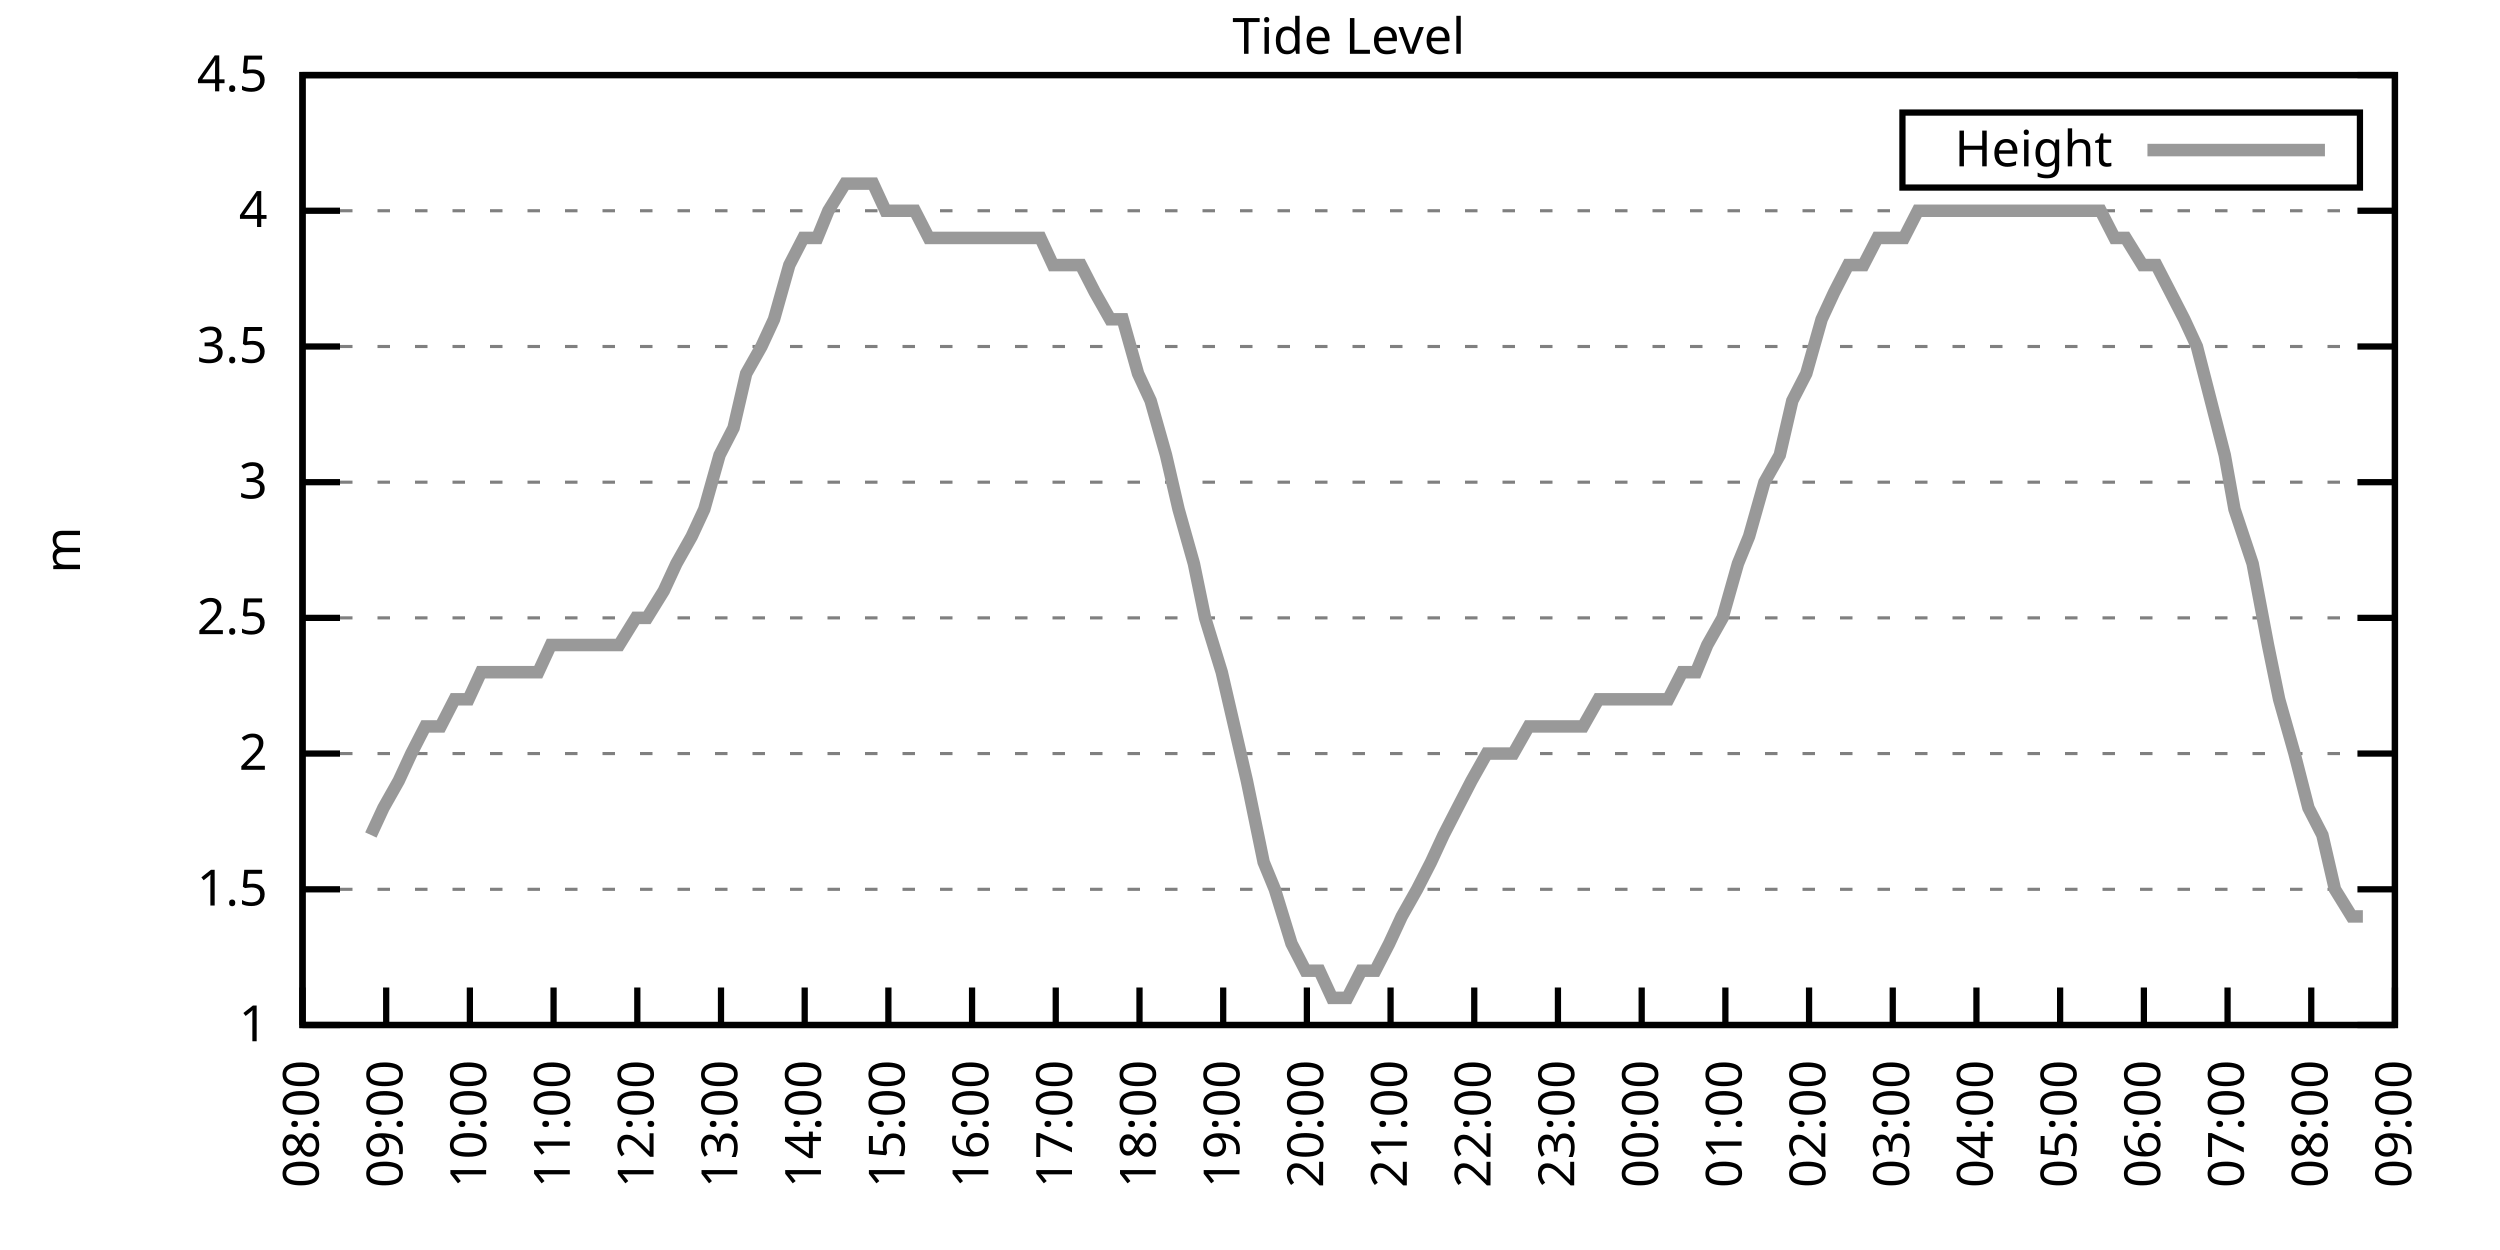
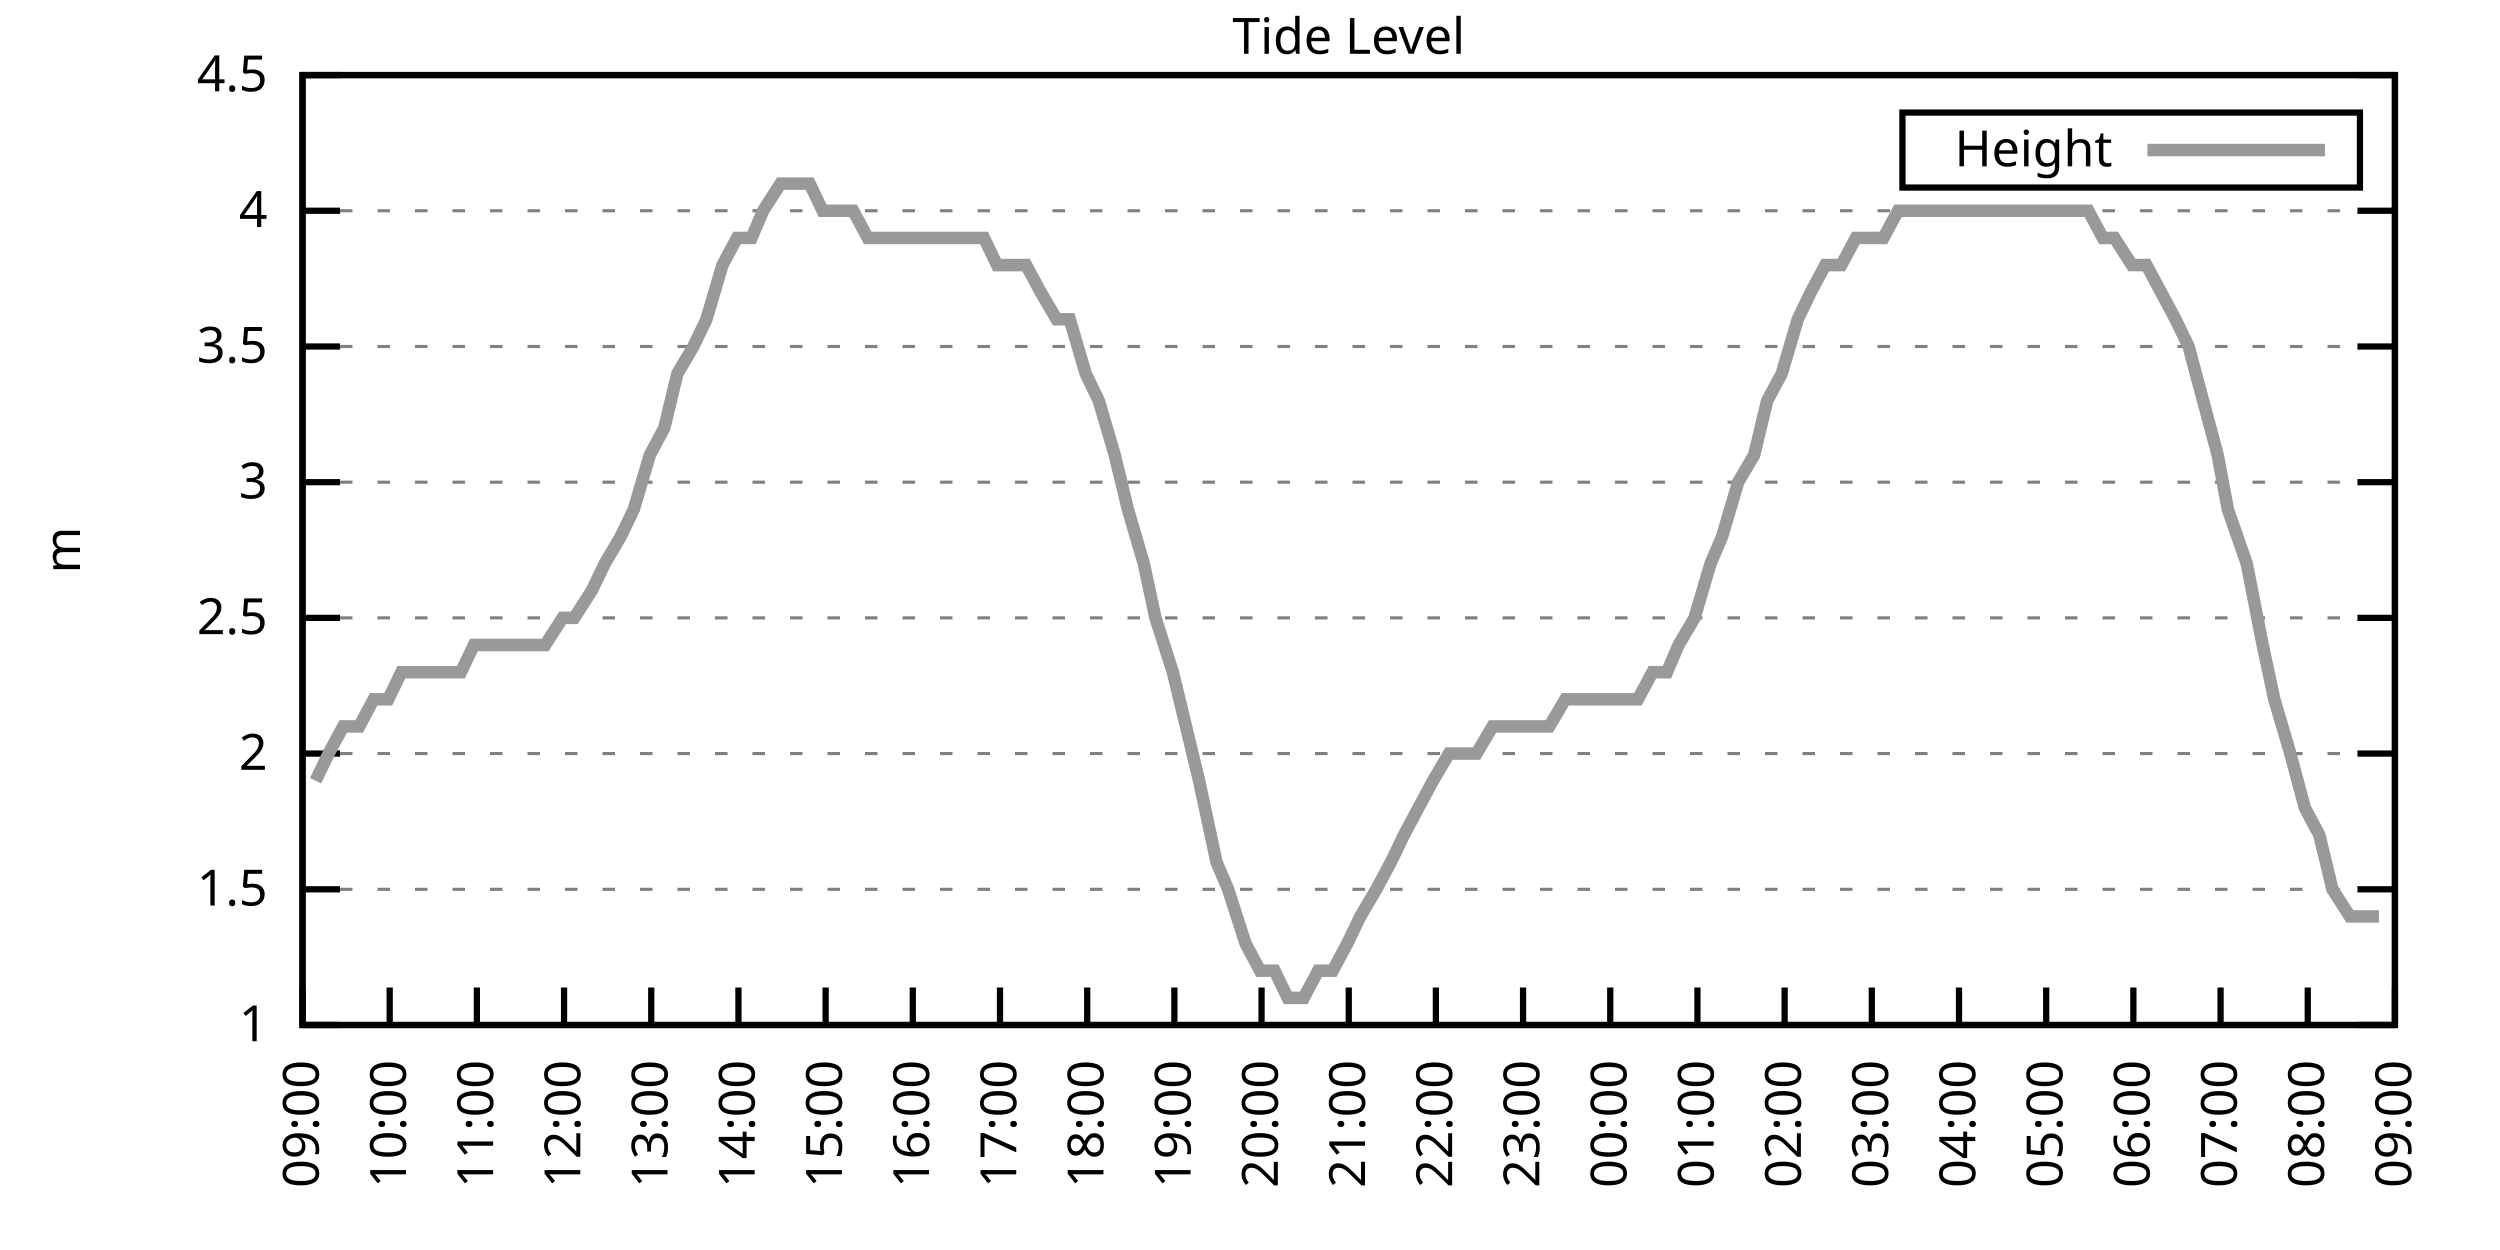
<svg xmlns="http://www.w3.org/2000/svg" xmlns:xlink="http://www.w3.org/1999/xlink" width="400" height="200" viewBox="0 0 400 200">
  <g id="gnuplot_canvas">
    <rect x="0" y="0" width="400" height="200" fill="none" />
    <defs>
      <circle id="gpDot" r="0.5" stroke-width="0.5" stroke="currentColor" />
      <path id="gpPt0" stroke-width="0.333" stroke="currentColor" d="M-1,0 h2 M0,-1 v2" />
      <path id="gpPt1" stroke-width="0.333" stroke="currentColor" d="M-1,-1 L1,1 M1,-1 L-1,1" />
      <path id="gpPt2" stroke-width="0.333" stroke="currentColor" d="M-1,0 L1,0 M0,-1 L0,1 M-1,-1 L1,1 M-1,1 L1,-1" />
      <rect id="gpPt3" stroke-width="0.333" stroke="currentColor" x="-1" y="-1" width="2" height="2" />
      <rect id="gpPt4" stroke-width="0.333" stroke="currentColor" fill="currentColor" x="-1" y="-1" width="2" height="2" />
      <circle id="gpPt5" stroke-width="0.333" stroke="currentColor" cx="0" cy="0" r="1" />
      <use xlink:href="#gpPt5" id="gpPt6" fill="currentColor" stroke="none" />
      <path id="gpPt7" stroke-width="0.333" stroke="currentColor" d="M0,-1.33 L-1.33,0.67 L1.33,0.67 z" />
      <use xlink:href="#gpPt7" id="gpPt8" fill="currentColor" stroke="none" />
      <use xlink:href="#gpPt7" id="gpPt9" stroke="currentColor" transform="rotate(180)" />
      <use xlink:href="#gpPt9" id="gpPt10" fill="currentColor" stroke="none" />
      <use xlink:href="#gpPt3" id="gpPt11" stroke="currentColor" transform="rotate(45)" />
      <use xlink:href="#gpPt11" id="gpPt12" fill="currentColor" stroke="none" />
      <path id="gpPt13" stroke-width="0.333" stroke="currentColor" d="M0,1.330 L1.265,0.411 L0.782,-1.067 L-0.782,-1.076 L-1.265,0.411 z" />
      <use xlink:href="#gpPt13" id="gpPt14" fill="currentColor" stroke="none" />
      <filter id="textbox" filterUnits="objectBoundingBox" x="0" y="0" height="1" width="1">
        <feFlood flood-color="white" flood-opacity="1" result="bgnd" />
        <feComposite in="SourceGraphic" in2="bgnd" operator="atop" />
      </filter>
      <filter id="greybox" filterUnits="objectBoundingBox" x="0" y="0" height="1" width="1">
        <feFlood flood-color="lightgrey" flood-opacity="1" result="grey" />
        <feComposite in="SourceGraphic" in2="grey" operator="atop" />
      </filter>
    </defs>
    <g fill="none" color="white" stroke="currentColor" stroke-width="1.00" stroke-linecap="butt" stroke-linejoin="miter">
</g>
    <g fill="none" color="black" stroke="currentColor" stroke-width="1.00" stroke-linecap="butt" stroke-linejoin="miter">
      <g stroke="none" shape-rendering="crispEdges">
        <polygon fill="rgb(255, 255, 255)" points="48.40,164.00 383.18,164.00 383.18,12.02 48.40,12.02 " />
      </g>
    </g>
    <g fill="none" color="black" stroke="currentColor" stroke-width="1.00" stroke-linecap="butt" stroke-linejoin="miter">
</g>
    <g fill="none" color="black" stroke="black" stroke-width="0.50" stroke-linecap="butt" stroke-linejoin="miter">
</g>
    <g fill="none" color="gray" stroke="currentColor" stroke-width="0.50" stroke-linecap="butt" stroke-linejoin="miter">
      <path stroke="gray" stroke-dasharray="2,4" class="gridline" d="M48.40,164.00 L383.19,164.00  " />
    </g>
    <g fill="none" color="gray" stroke="gray" stroke-width="1.00" stroke-linecap="butt" stroke-linejoin="miter">
</g>
    <g fill="none" color="black" stroke="currentColor" stroke-width="1.00" stroke-linecap="butt" stroke-linejoin="miter">
      <path stroke="black" d="M48.40,164.00 L54.40,164.00 M383.19,164.00 L377.19,164.00  " />
      <g transform="translate(42.80,166.60)" stroke="none" fill="black" font-family="Sans" font-size="8.00" text-anchor="end">
        <text>
          <tspan font-family="Sans"> 1</tspan>
        </text>
      </g>
    </g>
    <g fill="none" color="black" stroke="currentColor" stroke-width="1.00" stroke-linecap="butt" stroke-linejoin="miter">
</g>
    <g fill="none" color="black" stroke="black" stroke-width="0.50" stroke-linecap="butt" stroke-linejoin="miter">
</g>
    <g fill="none" color="gray" stroke="currentColor" stroke-width="0.50" stroke-linecap="butt" stroke-linejoin="miter">
      <path stroke="gray" stroke-dasharray="2,4" class="gridline" d="M48.40,142.29 L383.19,142.29  " />
    </g>
    <g fill="none" color="gray" stroke="gray" stroke-width="1.00" stroke-linecap="butt" stroke-linejoin="miter">
</g>
    <g fill="none" color="black" stroke="currentColor" stroke-width="1.00" stroke-linecap="butt" stroke-linejoin="miter">
      <path stroke="black" d="M48.40,142.29 L54.40,142.29 M383.19,142.29 L377.19,142.29  " />
      <g transform="translate(42.80,144.89)" stroke="none" fill="black" font-family="Sans" font-size="8.00" text-anchor="end">
        <text>
          <tspan font-family="Sans"> 1.5</tspan>
        </text>
      </g>
    </g>
    <g fill="none" color="black" stroke="currentColor" stroke-width="1.00" stroke-linecap="butt" stroke-linejoin="miter">
</g>
    <g fill="none" color="black" stroke="black" stroke-width="0.50" stroke-linecap="butt" stroke-linejoin="miter">
</g>
    <g fill="none" color="gray" stroke="currentColor" stroke-width="0.50" stroke-linecap="butt" stroke-linejoin="miter">
      <path stroke="gray" stroke-dasharray="2,4" class="gridline" d="M48.40,120.57 L383.19,120.57  " />
    </g>
    <g fill="none" color="gray" stroke="gray" stroke-width="1.00" stroke-linecap="butt" stroke-linejoin="miter">
</g>
    <g fill="none" color="black" stroke="currentColor" stroke-width="1.00" stroke-linecap="butt" stroke-linejoin="miter">
      <path stroke="black" d="M48.40,120.57 L54.40,120.57 M383.19,120.57 L377.19,120.57  " />
      <g transform="translate(42.80,123.17)" stroke="none" fill="black" font-family="Sans" font-size="8.00" text-anchor="end">
        <text>
          <tspan font-family="Sans"> 2</tspan>
        </text>
      </g>
    </g>
    <g fill="none" color="black" stroke="currentColor" stroke-width="1.00" stroke-linecap="butt" stroke-linejoin="miter">
</g>
    <g fill="none" color="black" stroke="black" stroke-width="0.50" stroke-linecap="butt" stroke-linejoin="miter">
</g>
    <g fill="none" color="gray" stroke="currentColor" stroke-width="0.50" stroke-linecap="butt" stroke-linejoin="miter">
      <path stroke="gray" stroke-dasharray="2,4" class="gridline" d="M48.40,98.86 L383.19,98.86  " />
    </g>
    <g fill="none" color="gray" stroke="gray" stroke-width="1.00" stroke-linecap="butt" stroke-linejoin="miter">
</g>
    <g fill="none" color="black" stroke="currentColor" stroke-width="1.00" stroke-linecap="butt" stroke-linejoin="miter">
      <path stroke="black" d="M48.40,98.86 L54.40,98.86 M383.19,98.86 L377.19,98.86  " />
      <g transform="translate(42.80,101.46)" stroke="none" fill="black" font-family="Sans" font-size="8.00" text-anchor="end">
        <text>
          <tspan font-family="Sans"> 2.5</tspan>
        </text>
      </g>
    </g>
    <g fill="none" color="black" stroke="currentColor" stroke-width="1.00" stroke-linecap="butt" stroke-linejoin="miter">
</g>
    <g fill="none" color="black" stroke="black" stroke-width="0.50" stroke-linecap="butt" stroke-linejoin="miter">
</g>
    <g fill="none" color="gray" stroke="currentColor" stroke-width="0.50" stroke-linecap="butt" stroke-linejoin="miter">
      <path stroke="gray" stroke-dasharray="2,4" class="gridline" d="M48.40,77.15 L383.19,77.15  " />
    </g>
    <g fill="none" color="gray" stroke="gray" stroke-width="1.00" stroke-linecap="butt" stroke-linejoin="miter">
</g>
    <g fill="none" color="black" stroke="currentColor" stroke-width="1.00" stroke-linecap="butt" stroke-linejoin="miter">
      <path stroke="black" d="M48.40,77.15 L54.40,77.15 M383.19,77.15 L377.19,77.15  " />
      <g transform="translate(42.80,79.75)" stroke="none" fill="black" font-family="Sans" font-size="8.00" text-anchor="end">
        <text>
          <tspan font-family="Sans"> 3</tspan>
        </text>
      </g>
    </g>
    <g fill="none" color="black" stroke="currentColor" stroke-width="1.00" stroke-linecap="butt" stroke-linejoin="miter">
</g>
    <g fill="none" color="black" stroke="black" stroke-width="0.50" stroke-linecap="butt" stroke-linejoin="miter">
</g>
    <g fill="none" color="gray" stroke="currentColor" stroke-width="0.50" stroke-linecap="butt" stroke-linejoin="miter">
      <path stroke="gray" stroke-dasharray="2,4" class="gridline" d="M48.40,55.44 L383.19,55.44  " />
    </g>
    <g fill="none" color="gray" stroke="gray" stroke-width="1.00" stroke-linecap="butt" stroke-linejoin="miter">
</g>
    <g fill="none" color="black" stroke="currentColor" stroke-width="1.00" stroke-linecap="butt" stroke-linejoin="miter">
      <path stroke="black" d="M48.40,55.44 L54.40,55.44 M383.19,55.44 L377.19,55.44  " />
      <g transform="translate(42.80,58.04)" stroke="none" fill="black" font-family="Sans" font-size="8.00" text-anchor="end">
        <text>
          <tspan font-family="Sans"> 3.5</tspan>
        </text>
      </g>
    </g>
    <g fill="none" color="black" stroke="currentColor" stroke-width="1.00" stroke-linecap="butt" stroke-linejoin="miter">
</g>
    <g fill="none" color="black" stroke="black" stroke-width="0.50" stroke-linecap="butt" stroke-linejoin="miter">
</g>
    <g fill="none" color="gray" stroke="currentColor" stroke-width="0.50" stroke-linecap="butt" stroke-linejoin="miter">
      <path stroke="gray" stroke-dasharray="2,4" class="gridline" d="M48.40,33.72 L383.19,33.72  " />
    </g>
    <g fill="none" color="gray" stroke="gray" stroke-width="1.00" stroke-linecap="butt" stroke-linejoin="miter">
</g>
    <g fill="none" color="black" stroke="currentColor" stroke-width="1.00" stroke-linecap="butt" stroke-linejoin="miter">
      <path stroke="black" d="M48.40,33.72 L54.40,33.72 M383.19,33.72 L377.19,33.72  " />
      <g transform="translate(42.80,36.32)" stroke="none" fill="black" font-family="Sans" font-size="8.00" text-anchor="end">
        <text>
          <tspan font-family="Sans"> 4</tspan>
        </text>
      </g>
    </g>
    <g fill="none" color="black" stroke="currentColor" stroke-width="1.00" stroke-linecap="butt" stroke-linejoin="miter">
</g>
    <g fill="none" color="black" stroke="black" stroke-width="0.50" stroke-linecap="butt" stroke-linejoin="miter">
</g>
    <g fill="none" color="gray" stroke="currentColor" stroke-width="0.50" stroke-linecap="butt" stroke-linejoin="miter">
      <path stroke="gray" stroke-dasharray="2,4" class="gridline" d="M48.40,12.01 L383.19,12.01  " />
    </g>
    <g fill="none" color="gray" stroke="gray" stroke-width="1.00" stroke-linecap="butt" stroke-linejoin="miter">
</g>
    <g fill="none" color="black" stroke="currentColor" stroke-width="1.00" stroke-linecap="butt" stroke-linejoin="miter">
      <path stroke="black" d="M48.40,12.01 L54.40,12.01 M383.19,12.01 L377.19,12.01  " />
      <g transform="translate(42.80,14.61)" stroke="none" fill="black" font-family="Sans" font-size="8.00" text-anchor="end">
        <text>
          <tspan font-family="Sans"> 4.5</tspan>
        </text>
      </g>
    </g>
    <g fill="none" color="black" stroke="currentColor" stroke-width="1.00" stroke-linecap="butt" stroke-linejoin="miter">
      <path stroke="black" d="M48.40,164.00 L48.40,158.00  " />
      <g transform="translate(51.00,169.60) rotate(270.00)" stroke="none" fill="black" font-family="Sans" font-size="8.00" text-anchor="end">
        <text>
-           <tspan font-family="Sans">08:00</tspan>
-         </text>
-       </g>
-     </g>
-     <g fill="none" color="black" stroke="currentColor" stroke-width="1.00" stroke-linecap="butt" stroke-linejoin="miter">
-       <path stroke="black" d="M61.79,164.00 L61.79,158.00  " />
-       <g transform="translate(64.39,169.60) rotate(270.00)" stroke="none" fill="black" font-family="Sans" font-size="8.00" text-anchor="end">
-         <text>
          <tspan font-family="Sans">09:00</tspan>
        </text>
      </g>
    </g>
    <g fill="none" color="black" stroke="currentColor" stroke-width="1.00" stroke-linecap="butt" stroke-linejoin="miter">
-       <path stroke="black" d="M75.18,164.00 L75.18,158.00  " />
-       <g transform="translate(77.78,169.60) rotate(270.00)" stroke="none" fill="black" font-family="Sans" font-size="8.00" text-anchor="end">
+       <path stroke="black" d="M62.35,164.00 L62.35,158.00  " />
+       <g transform="translate(64.95,169.60) rotate(270.00)" stroke="none" fill="black" font-family="Sans" font-size="8.00" text-anchor="end">
        <text>
          <tspan font-family="Sans">10:00</tspan>
        </text>
      </g>
    </g>
    <g fill="none" color="black" stroke="currentColor" stroke-width="1.00" stroke-linecap="butt" stroke-linejoin="miter">
-       <path stroke="black" d="M88.57,164.00 L88.57,158.00  " />
-       <g transform="translate(91.17,169.60) rotate(270.00)" stroke="none" fill="black" font-family="Sans" font-size="8.00" text-anchor="end">
+       <path stroke="black" d="M76.30,164.00 L76.30,158.00  " />
+       <g transform="translate(78.90,169.60) rotate(270.00)" stroke="none" fill="black" font-family="Sans" font-size="8.00" text-anchor="end">
        <text>
          <tspan font-family="Sans">11:00</tspan>
        </text>
      </g>
    </g>
    <g fill="none" color="black" stroke="currentColor" stroke-width="1.00" stroke-linecap="butt" stroke-linejoin="miter">
-       <path stroke="black" d="M101.97,164.00 L101.97,158.00  " />
-       <g transform="translate(104.57,169.60) rotate(270.00)" stroke="none" fill="black" font-family="Sans" font-size="8.00" text-anchor="end">
+       <path stroke="black" d="M90.25,164.00 L90.25,158.00  " />
+       <g transform="translate(92.85,169.60) rotate(270.00)" stroke="none" fill="black" font-family="Sans" font-size="8.00" text-anchor="end">
        <text>
          <tspan font-family="Sans">12:00</tspan>
        </text>
      </g>
    </g>
    <g fill="none" color="black" stroke="currentColor" stroke-width="1.00" stroke-linecap="butt" stroke-linejoin="miter">
-       <path stroke="black" d="M115.36,164.00 L115.36,158.00  " />
-       <g transform="translate(117.96,169.60) rotate(270.00)" stroke="none" fill="black" font-family="Sans" font-size="8.00" text-anchor="end">
+       <path stroke="black" d="M104.20,164.00 L104.20,158.00  " />
+       <g transform="translate(106.80,169.60) rotate(270.00)" stroke="none" fill="black" font-family="Sans" font-size="8.00" text-anchor="end">
        <text>
          <tspan font-family="Sans">13:00</tspan>
        </text>
      </g>
    </g>
    <g fill="none" color="black" stroke="currentColor" stroke-width="1.00" stroke-linecap="butt" stroke-linejoin="miter">
-       <path stroke="black" d="M128.75,164.00 L128.75,158.00  " />
-       <g transform="translate(131.35,169.60) rotate(270.00)" stroke="none" fill="black" font-family="Sans" font-size="8.00" text-anchor="end">
+       <path stroke="black" d="M118.15,164.00 L118.15,158.00  " />
+       <g transform="translate(120.75,169.60) rotate(270.00)" stroke="none" fill="black" font-family="Sans" font-size="8.00" text-anchor="end">
        <text>
          <tspan font-family="Sans">14:00</tspan>
        </text>
      </g>
    </g>
    <g fill="none" color="black" stroke="currentColor" stroke-width="1.00" stroke-linecap="butt" stroke-linejoin="miter">
-       <path stroke="black" d="M142.14,164.00 L142.14,158.00  " />
-       <g transform="translate(144.74,169.60) rotate(270.00)" stroke="none" fill="black" font-family="Sans" font-size="8.00" text-anchor="end">
+       <path stroke="black" d="M132.10,164.00 L132.10,158.00  " />
+       <g transform="translate(134.70,169.60) rotate(270.00)" stroke="none" fill="black" font-family="Sans" font-size="8.00" text-anchor="end">
        <text>
          <tspan font-family="Sans">15:00</tspan>
        </text>
      </g>
    </g>
    <g fill="none" color="black" stroke="currentColor" stroke-width="1.00" stroke-linecap="butt" stroke-linejoin="miter">
-       <path stroke="black" d="M155.53,164.00 L155.53,158.00  " />
-       <g transform="translate(158.13,169.60) rotate(270.00)" stroke="none" fill="black" font-family="Sans" font-size="8.00" text-anchor="end">
+       <path stroke="black" d="M146.05,164.00 L146.05,158.00  " />
+       <g transform="translate(148.65,169.60) rotate(270.00)" stroke="none" fill="black" font-family="Sans" font-size="8.00" text-anchor="end">
        <text>
          <tspan font-family="Sans">16:00</tspan>
        </text>
      </g>
    </g>
    <g fill="none" color="black" stroke="currentColor" stroke-width="1.00" stroke-linecap="butt" stroke-linejoin="miter">
-       <path stroke="black" d="M168.92,164.00 L168.92,158.00  " />
-       <g transform="translate(171.52,169.60) rotate(270.00)" stroke="none" fill="black" font-family="Sans" font-size="8.00" text-anchor="end">
+       <path stroke="black" d="M160.00,164.00 L160.00,158.00  " />
+       <g transform="translate(162.60,169.60) rotate(270.00)" stroke="none" fill="black" font-family="Sans" font-size="8.00" text-anchor="end">
        <text>
          <tspan font-family="Sans">17:00</tspan>
        </text>
      </g>
    </g>
    <g fill="none" color="black" stroke="currentColor" stroke-width="1.00" stroke-linecap="butt" stroke-linejoin="miter">
-       <path stroke="black" d="M182.32,164.00 L182.32,158.00  " />
-       <g transform="translate(184.92,169.60) rotate(270.00)" stroke="none" fill="black" font-family="Sans" font-size="8.00" text-anchor="end">
+       <path stroke="black" d="M173.95,164.00 L173.95,158.00  " />
+       <g transform="translate(176.55,169.60) rotate(270.00)" stroke="none" fill="black" font-family="Sans" font-size="8.00" text-anchor="end">
        <text>
          <tspan font-family="Sans">18:00</tspan>
        </text>
      </g>
    </g>
    <g fill="none" color="black" stroke="currentColor" stroke-width="1.00" stroke-linecap="butt" stroke-linejoin="miter">
-       <path stroke="black" d="M195.71,164.00 L195.71,158.00  " />
-       <g transform="translate(198.31,169.60) rotate(270.00)" stroke="none" fill="black" font-family="Sans" font-size="8.00" text-anchor="end">
+       <path stroke="black" d="M187.90,164.00 L187.90,158.00  " />
+       <g transform="translate(190.50,169.60) rotate(270.00)" stroke="none" fill="black" font-family="Sans" font-size="8.00" text-anchor="end">
        <text>
          <tspan font-family="Sans">19:00</tspan>
        </text>
      </g>
    </g>
    <g fill="none" color="black" stroke="currentColor" stroke-width="1.00" stroke-linecap="butt" stroke-linejoin="miter">
-       <path stroke="black" d="M209.10,164.00 L209.10,158.00  " />
-       <g transform="translate(211.70,169.60) rotate(270.00)" stroke="none" fill="black" font-family="Sans" font-size="8.00" text-anchor="end">
+       <path stroke="black" d="M201.85,164.00 L201.85,158.00  " />
+       <g transform="translate(204.45,169.60) rotate(270.00)" stroke="none" fill="black" font-family="Sans" font-size="8.00" text-anchor="end">
        <text>
          <tspan font-family="Sans">20:00</tspan>
        </text>
      </g>
    </g>
    <g fill="none" color="black" stroke="currentColor" stroke-width="1.00" stroke-linecap="butt" stroke-linejoin="miter">
-       <path stroke="black" d="M222.49,164.00 L222.49,158.00  " />
-       <g transform="translate(225.09,169.60) rotate(270.00)" stroke="none" fill="black" font-family="Sans" font-size="8.00" text-anchor="end">
+       <path stroke="black" d="M215.80,164.00 L215.80,158.00  " />
+       <g transform="translate(218.40,169.60) rotate(270.00)" stroke="none" fill="black" font-family="Sans" font-size="8.00" text-anchor="end">
        <text>
          <tspan font-family="Sans">21:00</tspan>
        </text>
      </g>
    </g>
    <g fill="none" color="black" stroke="currentColor" stroke-width="1.00" stroke-linecap="butt" stroke-linejoin="miter">
-       <path stroke="black" d="M235.88,164.00 L235.88,158.00  " />
-       <g transform="translate(238.48,169.60) rotate(270.00)" stroke="none" fill="black" font-family="Sans" font-size="8.00" text-anchor="end">
+       <path stroke="black" d="M229.74,164.00 L229.74,158.00  " />
+       <g transform="translate(232.34,169.60) rotate(270.00)" stroke="none" fill="black" font-family="Sans" font-size="8.00" text-anchor="end">
        <text>
          <tspan font-family="Sans">22:00</tspan>
        </text>
      </g>
    </g>
    <g fill="none" color="black" stroke="currentColor" stroke-width="1.00" stroke-linecap="butt" stroke-linejoin="miter">
-       <path stroke="black" d="M249.27,164.00 L249.27,158.00  " />
-       <g transform="translate(251.87,169.60) rotate(270.00)" stroke="none" fill="black" font-family="Sans" font-size="8.00" text-anchor="end">
+       <path stroke="black" d="M243.69,164.00 L243.69,158.00  " />
+       <g transform="translate(246.29,169.60) rotate(270.00)" stroke="none" fill="black" font-family="Sans" font-size="8.00" text-anchor="end">
        <text>
          <tspan font-family="Sans">23:00</tspan>
        </text>
      </g>
    </g>
    <g fill="none" color="black" stroke="currentColor" stroke-width="1.00" stroke-linecap="butt" stroke-linejoin="miter">
-       <path stroke="black" d="M262.67,164.00 L262.67,158.00  " />
-       <g transform="translate(265.27,169.60) rotate(270.00)" stroke="none" fill="black" font-family="Sans" font-size="8.00" text-anchor="end">
+       <path stroke="black" d="M257.64,164.00 L257.64,158.00  " />
+       <g transform="translate(260.24,169.60) rotate(270.00)" stroke="none" fill="black" font-family="Sans" font-size="8.00" text-anchor="end">
        <text>
          <tspan font-family="Sans">00:00</tspan>
        </text>
      </g>
    </g>
    <g fill="none" color="black" stroke="currentColor" stroke-width="1.00" stroke-linecap="butt" stroke-linejoin="miter">
-       <path stroke="black" d="M276.06,164.00 L276.06,158.00  " />
-       <g transform="translate(278.66,169.60) rotate(270.00)" stroke="none" fill="black" font-family="Sans" font-size="8.00" text-anchor="end">
+       <path stroke="black" d="M271.59,164.00 L271.59,158.00  " />
+       <g transform="translate(274.19,169.60) rotate(270.00)" stroke="none" fill="black" font-family="Sans" font-size="8.00" text-anchor="end">
        <text>
          <tspan font-family="Sans">01:00</tspan>
        </text>
      </g>
    </g>
    <g fill="none" color="black" stroke="currentColor" stroke-width="1.00" stroke-linecap="butt" stroke-linejoin="miter">
-       <path stroke="black" d="M289.45,164.00 L289.45,158.00  " />
-       <g transform="translate(292.05,169.60) rotate(270.00)" stroke="none" fill="black" font-family="Sans" font-size="8.00" text-anchor="end">
+       <path stroke="black" d="M285.54,164.00 L285.54,158.00  " />
+       <g transform="translate(288.14,169.60) rotate(270.00)" stroke="none" fill="black" font-family="Sans" font-size="8.00" text-anchor="end">
        <text>
          <tspan font-family="Sans">02:00</tspan>
        </text>
      </g>
    </g>
    <g fill="none" color="black" stroke="currentColor" stroke-width="1.00" stroke-linecap="butt" stroke-linejoin="miter">
-       <path stroke="black" d="M302.84,164.00 L302.84,158.00  " />
-       <g transform="translate(305.44,169.60) rotate(270.00)" stroke="none" fill="black" font-family="Sans" font-size="8.00" text-anchor="end">
+       <path stroke="black" d="M299.49,164.00 L299.49,158.00  " />
+       <g transform="translate(302.09,169.60) rotate(270.00)" stroke="none" fill="black" font-family="Sans" font-size="8.00" text-anchor="end">
        <text>
          <tspan font-family="Sans">03:00</tspan>
        </text>
      </g>
    </g>
    <g fill="none" color="black" stroke="currentColor" stroke-width="1.00" stroke-linecap="butt" stroke-linejoin="miter">
-       <path stroke="black" d="M316.23,164.00 L316.23,158.00  " />
-       <g transform="translate(318.83,169.60) rotate(270.00)" stroke="none" fill="black" font-family="Sans" font-size="8.00" text-anchor="end">
+       <path stroke="black" d="M313.44,164.00 L313.44,158.00  " />
+       <g transform="translate(316.04,169.60) rotate(270.00)" stroke="none" fill="black" font-family="Sans" font-size="8.00" text-anchor="end">
        <text>
          <tspan font-family="Sans">04:00</tspan>
        </text>
      </g>
    </g>
    <g fill="none" color="black" stroke="currentColor" stroke-width="1.00" stroke-linecap="butt" stroke-linejoin="miter">
-       <path stroke="black" d="M329.62,164.00 L329.62,158.00  " />
-       <g transform="translate(332.22,169.60) rotate(270.00)" stroke="none" fill="black" font-family="Sans" font-size="8.00" text-anchor="end">
+       <path stroke="black" d="M327.39,164.00 L327.39,158.00  " />
+       <g transform="translate(329.99,169.60) rotate(270.00)" stroke="none" fill="black" font-family="Sans" font-size="8.00" text-anchor="end">
        <text>
          <tspan font-family="Sans">05:00</tspan>
        </text>
      </g>
    </g>
    <g fill="none" color="black" stroke="currentColor" stroke-width="1.00" stroke-linecap="butt" stroke-linejoin="miter">
-       <path stroke="black" d="M343.02,164.00 L343.02,158.00  " />
-       <g transform="translate(345.62,169.60) rotate(270.00)" stroke="none" fill="black" font-family="Sans" font-size="8.00" text-anchor="end">
+       <path stroke="black" d="M341.34,164.00 L341.34,158.00  " />
+       <g transform="translate(343.94,169.60) rotate(270.00)" stroke="none" fill="black" font-family="Sans" font-size="8.00" text-anchor="end">
        <text>
          <tspan font-family="Sans">06:00</tspan>
        </text>
      </g>
    </g>
    <g fill="none" color="black" stroke="currentColor" stroke-width="1.00" stroke-linecap="butt" stroke-linejoin="miter">
-       <path stroke="black" d="M356.41,164.00 L356.41,158.00  " />
-       <g transform="translate(359.01,169.60) rotate(270.00)" stroke="none" fill="black" font-family="Sans" font-size="8.00" text-anchor="end">
+       <path stroke="black" d="M355.29,164.00 L355.29,158.00  " />
+       <g transform="translate(357.89,169.60) rotate(270.00)" stroke="none" fill="black" font-family="Sans" font-size="8.00" text-anchor="end">
        <text>
          <tspan font-family="Sans">07:00</tspan>
        </text>
      </g>
    </g>
    <g fill="none" color="black" stroke="currentColor" stroke-width="1.00" stroke-linecap="butt" stroke-linejoin="miter">
-       <path stroke="black" d="M369.80,164.00 L369.80,158.00  " />
-       <g transform="translate(372.40,169.60) rotate(270.00)" stroke="none" fill="black" font-family="Sans" font-size="8.00" text-anchor="end">
+       <path stroke="black" d="M369.24,164.00 L369.24,158.00  " />
+       <g transform="translate(371.84,169.60) rotate(270.00)" stroke="none" fill="black" font-family="Sans" font-size="8.00" text-anchor="end">
        <text>
          <tspan font-family="Sans">08:00</tspan>
        </text>
      </g>
    </g>
    <g fill="none" color="black" stroke="currentColor" stroke-width="1.00" stroke-linecap="butt" stroke-linejoin="miter">
      <path stroke="black" d="M383.19,164.00 L383.19,158.00  " />
      <g transform="translate(385.79,169.60) rotate(270.00)" stroke="none" fill="black" font-family="Sans" font-size="8.00" text-anchor="end">
        <text>
          <tspan font-family="Sans">09:00</tspan>
        </text>
      </g>
    </g>
    <g fill="none" color="black" stroke="currentColor" stroke-width="1.00" stroke-linecap="butt" stroke-linejoin="miter">
</g>
    <g fill="none" color="black" stroke="currentColor" stroke-width="1.00" stroke-linecap="butt" stroke-linejoin="miter">
      <path stroke="black" d="M48.40,12.01 L48.40,164.00 L383.19,164.00 L383.19,12.01 L48.40,12.01 Z  " />
    </g>
    <g fill="none" color="black" stroke="currentColor" stroke-width="1.00" stroke-linecap="butt" stroke-linejoin="miter">
</g>
    <g fill="none" color="black" stroke="currentColor" stroke-width="1.00" stroke-linecap="butt" stroke-linejoin="miter">
      <path stroke="black" d="M304.39,30.01 L304.39,18.01 L377.59,18.01 L377.59,30.01 L304.39,30.01 Z  " />
    </g>
    <g id="Tide_level_plot_1">
      <g fill="none" color="white" stroke="black" stroke-width="2.00" stroke-linecap="butt" stroke-linejoin="miter">
</g>
      <g fill="none" color="black" stroke="currentColor" stroke-width="2.00" stroke-linecap="butt" stroke-linejoin="miter">
        <g transform="translate(337.99,26.61)" stroke="none" fill="black" font-family="Sans" font-size="8.00" text-anchor="end">
          <text>
            <tspan font-family="Sans">Height</tspan>
          </text>
        </g>
      </g>
      <g fill="none" color="black" stroke="currentColor" stroke-width="2.00" stroke-linecap="butt" stroke-linejoin="miter">
-         <path stroke="rgb(153, 153, 153)" d="M343.59,24.01 L371.99,24.01 M59.34,133.60 L61.35,129.26 L63.80,124.92 L65.81,120.57 L68.04,116.23 L70.50,116.23   L72.73,111.89 L74.96,111.89 L76.97,107.55 L79.42,107.55 L81.43,107.55 L83.89,107.55 L86.12,107.55 L88.13,103.20   L90.58,103.20 L92.82,103.20 L94.60,103.20 L97.28,103.20 L99.06,103.20 L101.74,98.86 L103.53,98.86 L106.21,94.52   L108.22,90.18 L110.67,85.83 L112.68,81.49 L115.13,72.81 L117.37,68.46 L119.38,59.78 L121.83,55.44 L123.84,51.09   L126.29,42.41 L128.53,38.07 L130.76,38.07 L132.54,33.72 L135.22,29.38 L137.23,29.38 L139.69,29.38 L141.69,33.72   L144.15,33.72 L146.38,33.72 L148.61,38.07 L150.62,38.07 L152.85,38.07 L155.31,38.07 L157.54,38.07 L159.55,38.07   L161.56,38.07 L164.24,38.07 L166.47,38.07 L168.48,42.41 L170.49,42.41 L172.94,42.41 L175.17,46.75 L177.63,51.09   L179.64,51.09 L182.09,59.78 L184.10,64.12 L186.56,72.81 L188.57,81.49 L191.02,90.18 L192.81,98.86 L195.48,107.55   L197.49,116.23 L199.50,124.92 L202.18,137.94 L203.97,142.29 L206.64,150.97 L208.88,155.31 L211.11,155.31 L213.12,159.66   L215.57,159.66 L217.80,155.31 L220.04,155.31 L222.27,150.97 L224.28,146.63 L226.73,142.29 L228.96,137.94 L230.97,133.60   L233.20,129.26 L235.44,124.92 L237.89,120.57 L239.90,120.57 L242.13,120.57 L244.59,116.23 L246.60,116.23 L249.05,116.23   L251.28,116.23 L253.29,116.23 L255.75,111.89 L257.98,111.89 L259.99,111.89 L262.22,111.89 L264.67,111.89 L266.91,111.89   L269.14,107.55 L271.37,107.55 L273.16,103.20 L275.61,98.86 L278.07,90.18 L279.85,85.83 L282.31,77.15 L284.76,72.81   L286.77,64.12 L289.00,59.78 L291.46,51.09 L293.47,46.75 L295.70,42.41 L298.15,42.41 L300.39,38.07 L302.62,38.07   L304.63,38.07 L306.86,33.72 L309.31,33.72 L311.32,33.72 L313.55,33.72 L315.56,33.72 L317.57,33.72 L320.25,33.72   L322.48,33.72 L324.71,33.72 L326.95,33.72 L329.18,33.72 L331.19,33.72 L333.86,33.72 L336.10,33.72 L338.33,38.07   L340.11,38.07 L342.79,42.41 L345.02,42.41 L347.26,46.75 L349.49,51.09 L351.50,55.44 L353.73,64.12 L355.96,72.81   L357.52,81.49 L360.42,90.18 L362.88,103.20 L364.66,111.89 L367.12,120.57 L369.35,129.26 L371.58,133.60 L373.59,142.29   L376.27,146.63 L378.06,146.63  " />
+         <path stroke="rgb(153, 153, 153)" d="M343.59,24.01 L371.99,24.01 M50.49,124.92 L52.58,120.57 L54.91,116.23 L57.47,116.23 L59.79,111.89 L62.12,111.89   L64.21,107.55 L66.77,107.55 L68.86,107.55 L71.42,107.55 L73.74,107.55 L75.83,103.20 L78.39,103.20 L80.72,103.20   L82.58,103.20 L85.37,103.20 L87.23,103.20 L90.02,98.86 L91.88,98.86 L94.67,94.52 L96.76,90.18 L99.32,85.83   L101.41,81.49 L103.97,72.81 L106.29,68.46 L108.38,59.78 L110.94,55.44 L113.03,51.09 L115.59,42.41 L117.92,38.07   L120.24,38.07 L122.10,33.72 L124.89,29.38 L126.98,29.38 L129.54,29.38 L131.63,33.72 L134.19,33.72 L136.51,33.72   L138.84,38.07 L140.93,38.07 L143.26,38.07 L145.81,38.07 L148.14,38.07 L150.23,38.07 L152.32,38.07 L155.11,38.07   L157.44,38.07 L159.53,42.41 L161.62,42.41 L164.18,42.41 L166.51,46.75 L169.06,51.09 L171.16,51.09 L173.71,59.78   L175.81,64.12 L178.36,72.81 L180.46,81.49 L183.01,90.18 L184.87,98.86 L187.66,107.55 L189.76,116.23 L191.85,124.92   L194.64,137.94 L196.50,142.29 L199.29,150.97 L201.61,155.31 L203.94,155.31 L206.03,159.66 L208.59,159.66 L210.91,155.31   L213.24,155.31 L215.56,150.97 L217.65,146.63 L220.21,142.29 L222.54,137.94 L224.63,133.60 L226.95,129.26 L229.28,124.92   L231.84,120.57 L233.93,120.57 L236.25,120.57 L238.81,116.23 L240.90,116.23 L243.46,116.23 L245.79,116.23 L247.88,116.23   L250.44,111.89 L252.76,111.89 L254.85,111.89 L257.18,111.89 L259.74,111.89 L262.06,111.89 L264.39,107.55 L266.71,107.55   L268.57,103.20 L271.13,98.86 L273.69,90.18 L275.55,85.83 L278.10,77.15 L280.66,72.81 L282.75,64.12 L285.08,59.78   L287.64,51.09 L289.73,46.75 L292.05,42.41 L294.61,42.41 L296.94,38.07 L299.26,38.07 L301.35,38.07 L303.68,33.72   L306.23,33.72 L308.33,33.72 L310.65,33.72 L312.74,33.72 L314.84,33.72 L317.63,33.72 L319.95,33.72 L322.28,33.72   L324.60,33.72 L326.93,33.72 L329.02,33.72 L331.81,33.72 L334.13,33.72 L336.46,38.07 L338.32,38.07 L341.11,42.41   L343.43,42.41 L345.76,46.75 L348.08,51.09 L350.18,55.44 L352.50,64.12 L354.83,72.81 L356.45,81.49 L359.48,90.18   L362.03,103.20 L363.89,111.89 L366.45,120.57 L368.78,129.26 L371.10,133.60 L373.19,142.29 L375.98,146.63 L377.84,146.63   L380.63,146.63  " />
      </g>
    </g>
    <g fill="none" color="black" stroke="currentColor" stroke-width="2.00" stroke-linecap="butt" stroke-linejoin="miter">
</g>
    <g fill="none" color="black" stroke="black" stroke-width="1.00" stroke-linecap="butt" stroke-linejoin="miter">
</g>
    <g fill="none" color="black" stroke="currentColor" stroke-width="1.00" stroke-linecap="butt" stroke-linejoin="miter">
      <path stroke="black" d="M48.40,12.01 L48.40,164.00 L383.19,164.00 L383.19,12.01 L48.40,12.01 Z  " />
      <g transform="translate(12.80,88.01) rotate(270.00)" stroke="none" fill="black" font-family="Sans" font-size="8.00" text-anchor="middle">
        <text>
          <tspan font-family="Sans">m</tspan>
        </text>
      </g>
    </g>
    <g fill="none" color="black" stroke="currentColor" stroke-width="1.00" stroke-linecap="butt" stroke-linejoin="miter">
</g>
    <g fill="none" color="black" stroke="currentColor" stroke-width="1.00" stroke-linecap="butt" stroke-linejoin="miter">
      <g transform="translate(215.79,8.61)" stroke="none" fill="black" font-family="Sans" font-size="8.00" text-anchor="middle">
        <text>
          <tspan font-family="Sans">Tide Level</tspan>
        </text>
      </g>
    </g>
    <g fill="none" color="black" stroke="currentColor" stroke-width="1.00" stroke-linecap="butt" stroke-linejoin="miter">
</g>
  </g>
</svg>
